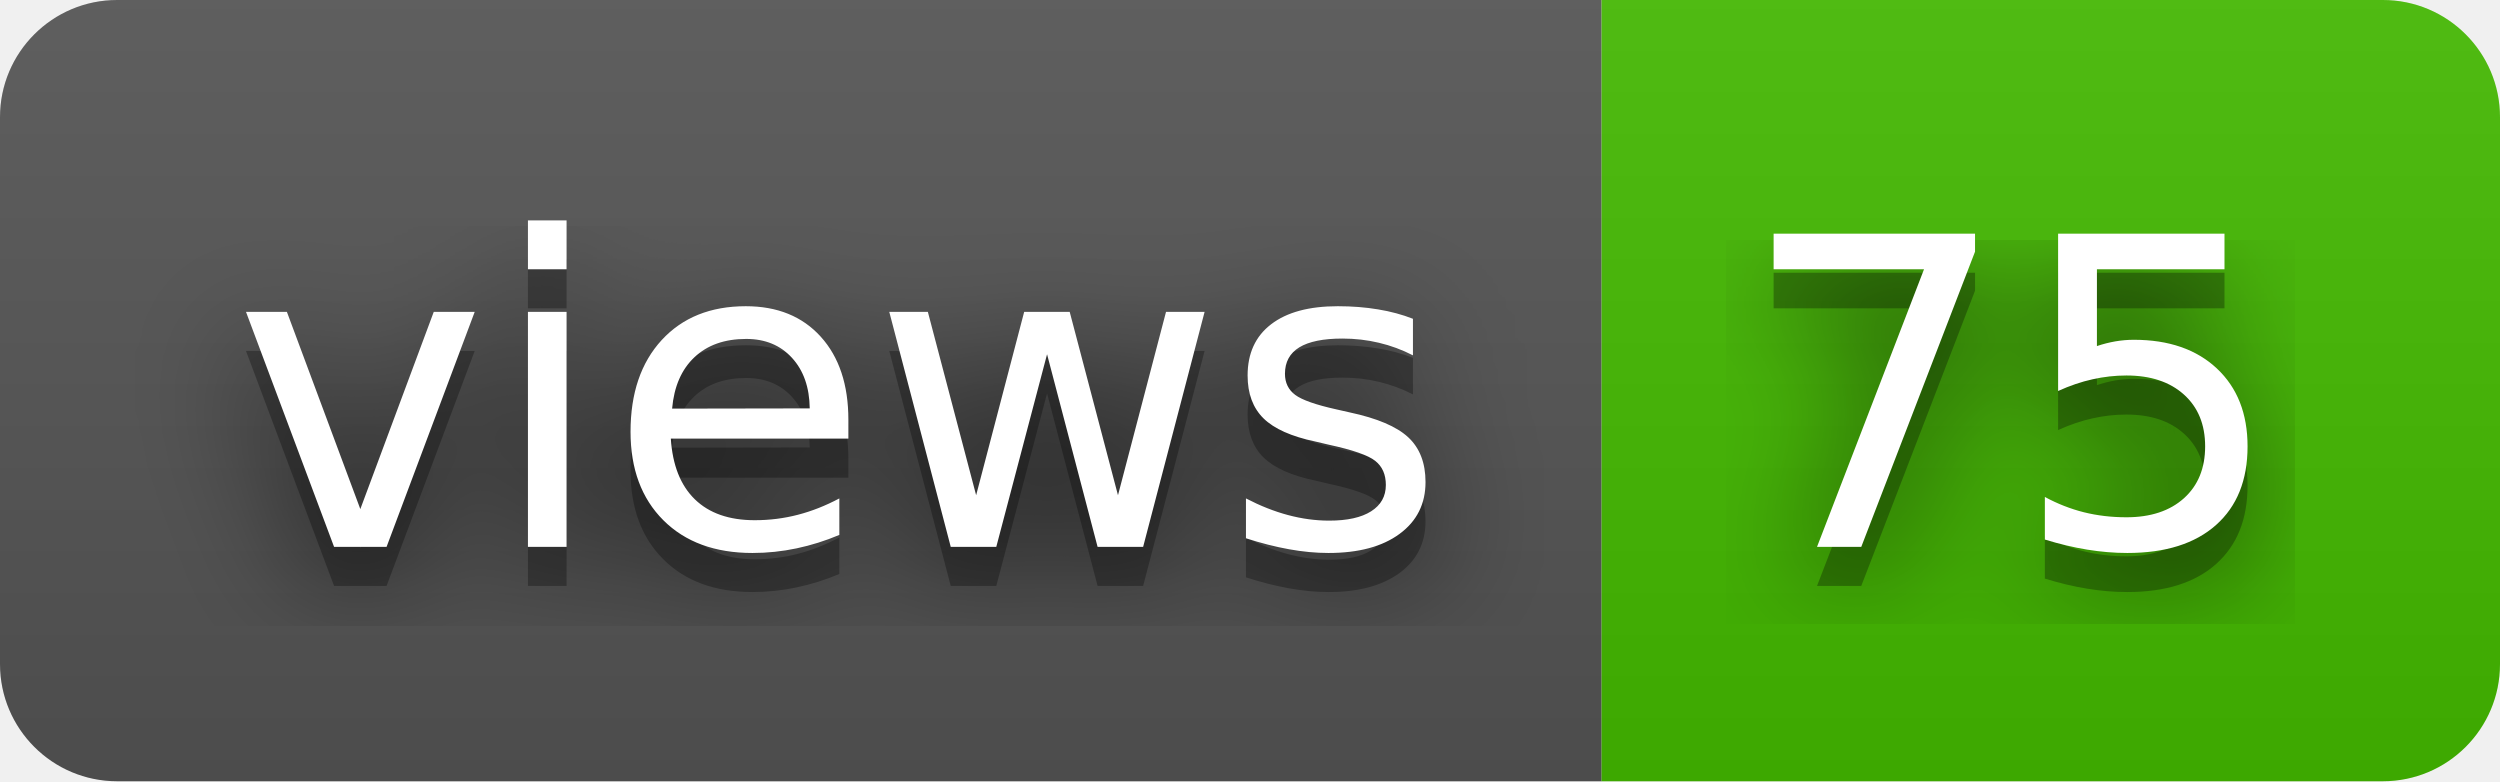
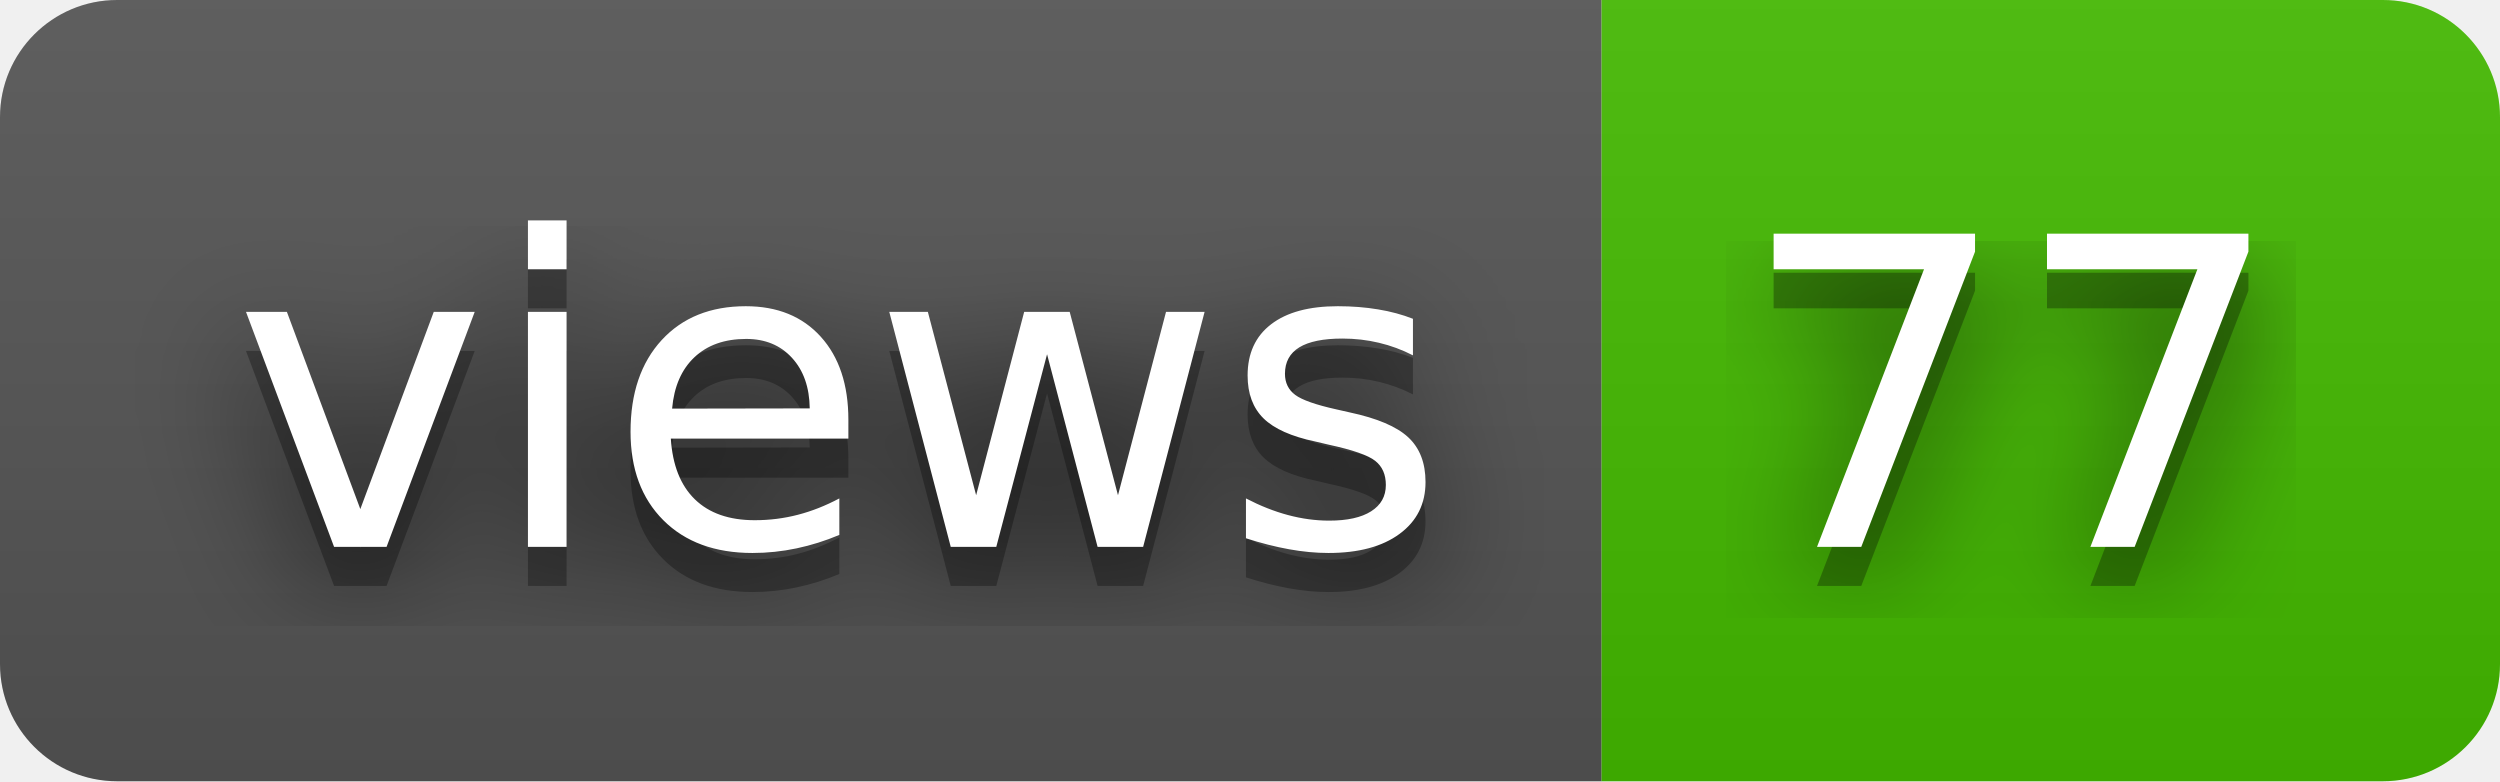
- <svg xmlns="http://www.w3.org/2000/svg" width="64" height="20" role="img" aria-label="views: 75">
+ <svg xmlns="http://www.w3.org/2000/svg" width="64" height="20" role="img" aria-label="views: 77">
  <filter id="blur">
    <feGaussianBlur in="SourceGraphic" stdDeviation="16" />
  </filter>
  <linearGradient id="s" x2="0" y2="100%">
    <stop offset="0" stop-color="#bbb" stop-opacity=".1" />
    <stop offset="1" stop-opacity=".1" />
  </linearGradient>
  <clipPath id="r">
    <rect width="64" height="20" rx="3" fill="#fff" />
  </clipPath>
  <g clip-path="url(#r)">
    <rect width="41" height="20" fill="#555" />
    <rect x="41" width="23" height="20" fill="#4b0" />
    <rect width="64" height="20" fill="url(#s)" />
  </g>
  <g fill="#fff" text-anchor="middle" font-family="Verdana,Geneva,DejaVu Sans,sans-serif" text-rendering="geometricPrecision" font-size="110">
    <text aria-hidden="true" x="215" y="150" fill="#010101" fill-opacity=".80" filter="url(#blur)" transform="scale(.1)" textLength="310">views</text>
    <text aria-hidden="true" x="215" y="150" fill="#010101" fill-opacity=".3" transform="scale(.1)" textLength="310">views</text>
    <text x="215" y="140" transform="scale(.1)" fill="#fff" textLength="310">views</text>
-     <text aria-hidden="true" x="515" y="150" fill="#010101" fill-opacity=".80" filter="url(#blur)" transform="scale(.1)" textLength="130">75</text>
-     <text aria-hidden="true" x="515" y="150" fill="#010101" fill-opacity=".3" transform="scale(.1)" textLength="130">75</text>
-     <text x="515" y="140" transform="scale(.1)" fill="#fff" textLength="130">75</text>
+     <text aria-hidden="true" x="515" y="150" fill="#010101" fill-opacity=".80" filter="url(#blur)" transform="scale(.1)" textLength="130">77</text>
+     <text aria-hidden="true" x="515" y="150" fill="#010101" fill-opacity=".3" transform="scale(.1)" textLength="130">77</text>
+     <text x="515" y="140" transform="scale(.1)" fill="#fff" textLength="130">77</text>
  </g>
</svg>
